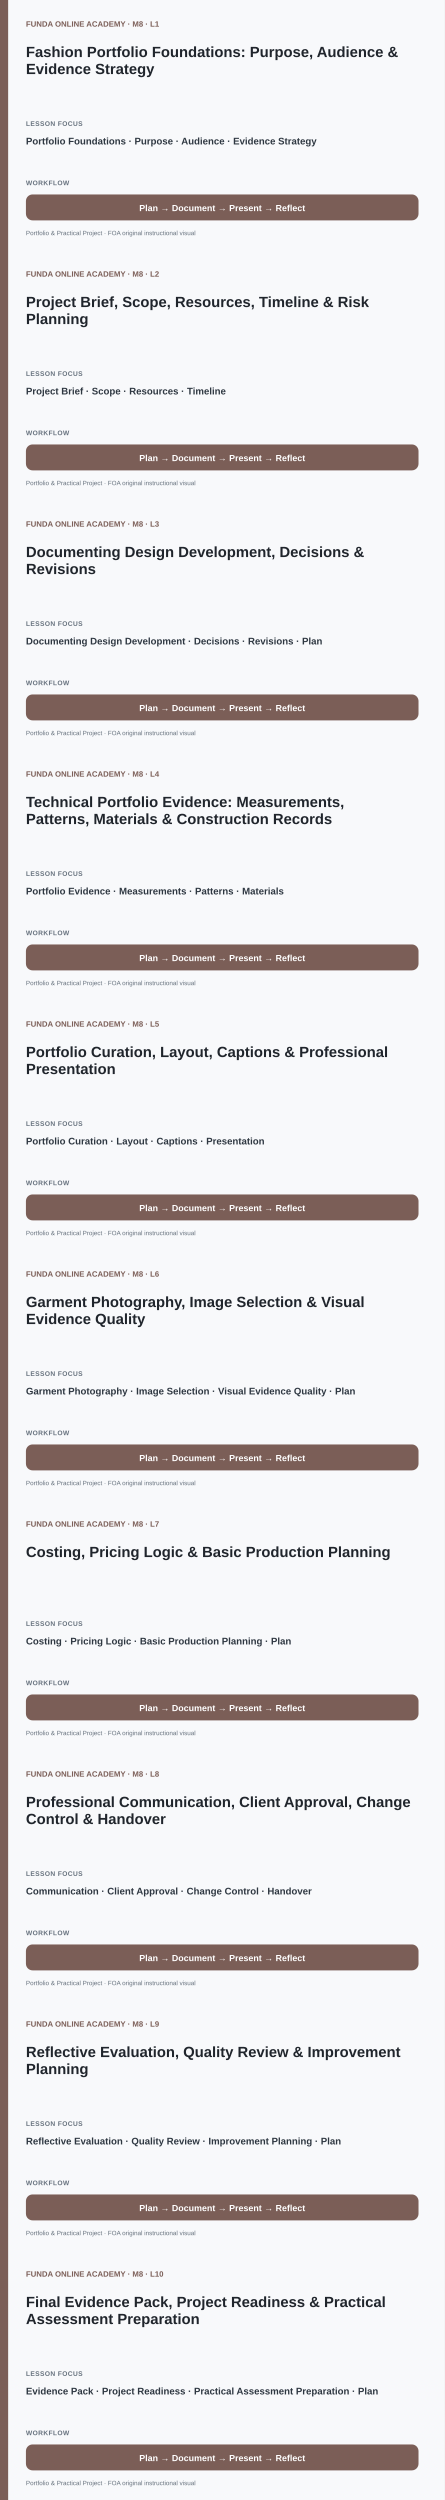
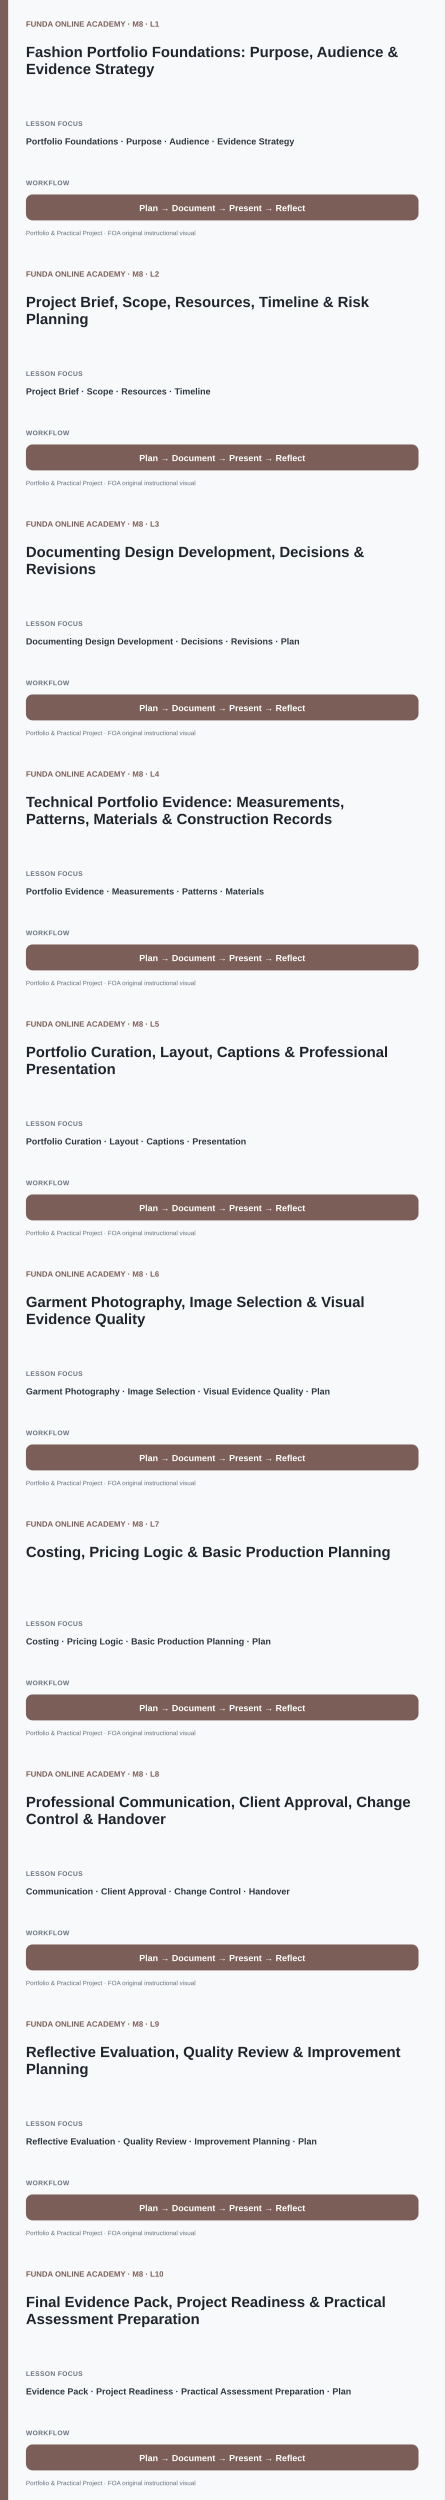
<svg xmlns="http://www.w3.org/2000/svg" width="1200" height="6750" viewBox="0 0 1200 6750">
-   <style>text{font-family:Arial,sans-serif}.e{font-size:21px;font-weight:700}.t{font-size:40px;font-weight:700;fill:#20252C}.l{font-size:18px;font-weight:700;fill:#66717D;letter-spacing:1px}.b{font-size:26px;font-weight:700;fill:#2E3741}.w{font-size:24px;font-weight:700;fill:#fff}.f{font-size:17px;fill:#66717D}</style>
+   <style>text{font-family:Arial,sans-serif}.e{font-size:21px;font-weight:700}.t{font-size:40px;font-weight:700;fill:#20252C}.l{font-size:18px;font-weight:700;fill:#66717D;letter-spacing:1px}.b{font-size:24px;font-weight:700;fill:#2E3741}.w{font-size:24px;font-weight:700;fill:#fff}.f{font-size:17px;fill:#66717D}</style>
  <view id="lesson-01" viewBox="0 0 1200 675" />
  <view id="lesson-02" viewBox="0 675 1200 675" />
  <view id="lesson-03" viewBox="0 1350 1200 675" />
  <view id="lesson-04" viewBox="0 2025 1200 675" />
  <view id="lesson-05" viewBox="0 2700 1200 675" />
  <view id="lesson-06" viewBox="0 3375 1200 675" />
  <view id="lesson-07" viewBox="0 4050 1200 675" />
  <view id="lesson-08" viewBox="0 4725 1200 675" />
  <view id="lesson-09" viewBox="0 5400 1200 675" />
  <view id="lesson-10" viewBox="0 6075 1200 675" />
  <g transform="translate(0 0)">
    <rect width="1200" height="675" fill="#F8F9FB" />
    <rect width="22" height="675" fill="#7B5E57" />
    <text x="70" y="72" class="e" fill="#7B5E57">FUNDA ONLINE ACADEMY · M8 · L1</text>
    <text x="70" y="154" class="t">
      <tspan x="70" dy="0">Fashion Portfolio Foundations: Purpose, Audience &amp;</tspan>
      <tspan x="70" dy="46">Evidence Strategy</tspan>
    </text>
    <text x="70" y="340" class="l">LESSON FOCUS</text>
    <text x="70" y="390" class="b">Portfolio Foundations · Purpose · Audience · Evidence Strategy</text>
    <text x="70" y="500" class="l">WORKFLOW</text>
    <rect x="70" y="525" width="1060" height="70" rx="18" fill="#7B5E57" />
    <text x="600" y="570" class="w" text-anchor="middle">Plan → Document → Present → Reflect</text>
    <text x="70" y="635" class="f">Portfolio &amp; Practical Project · FOA original instructional visual</text>
  </g>
  <g transform="translate(0 675)">
    <rect width="1200" height="675" fill="#F8F9FB" />
    <rect width="22" height="675" fill="#7B5E57" />
    <text x="70" y="72" class="e" fill="#7B5E57">FUNDA ONLINE ACADEMY · M8 · L2</text>
    <text x="70" y="154" class="t">
      <tspan x="70" dy="0">Project Brief, Scope, Resources, Timeline &amp; Risk</tspan>
      <tspan x="70" dy="46">Planning</tspan>
    </text>
    <text x="70" y="340" class="l">LESSON FOCUS</text>
    <text x="70" y="390" class="b">Project Brief · Scope · Resources · Timeline</text>
    <text x="70" y="500" class="l">WORKFLOW</text>
    <rect x="70" y="525" width="1060" height="70" rx="18" fill="#7B5E57" />
    <text x="600" y="570" class="w" text-anchor="middle">Plan → Document → Present → Reflect</text>
    <text x="70" y="635" class="f">Portfolio &amp; Practical Project · FOA original instructional visual</text>
  </g>
  <g transform="translate(0 1350)">
    <rect width="1200" height="675" fill="#F8F9FB" />
    <rect width="22" height="675" fill="#7B5E57" />
    <text x="70" y="72" class="e" fill="#7B5E57">FUNDA ONLINE ACADEMY · M8 · L3</text>
    <text x="70" y="154" class="t">
      <tspan x="70" dy="0">Documenting Design Development, Decisions &amp;</tspan>
      <tspan x="70" dy="46">Revisions</tspan>
    </text>
    <text x="70" y="340" class="l">LESSON FOCUS</text>
    <text x="70" y="390" class="b">Documenting Design Development · Decisions · Revisions · Plan</text>
    <text x="70" y="500" class="l">WORKFLOW</text>
    <rect x="70" y="525" width="1060" height="70" rx="18" fill="#7B5E57" />
    <text x="600" y="570" class="w" text-anchor="middle">Plan → Document → Present → Reflect</text>
    <text x="70" y="635" class="f">Portfolio &amp; Practical Project · FOA original instructional visual</text>
  </g>
  <g transform="translate(0 2025)">
    <rect width="1200" height="675" fill="#F8F9FB" />
    <rect width="22" height="675" fill="#7B5E57" />
    <text x="70" y="72" class="e" fill="#7B5E57">FUNDA ONLINE ACADEMY · M8 · L4</text>
    <text x="70" y="154" class="t">
      <tspan x="70" dy="0">Technical Portfolio Evidence: Measurements,</tspan>
      <tspan x="70" dy="46">Patterns, Materials &amp; Construction Records</tspan>
    </text>
    <text x="70" y="340" class="l">LESSON FOCUS</text>
    <text x="70" y="390" class="b">Portfolio Evidence · Measurements · Patterns · Materials</text>
    <text x="70" y="500" class="l">WORKFLOW</text>
    <rect x="70" y="525" width="1060" height="70" rx="18" fill="#7B5E57" />
    <text x="600" y="570" class="w" text-anchor="middle">Plan → Document → Present → Reflect</text>
    <text x="70" y="635" class="f">Portfolio &amp; Practical Project · FOA original instructional visual</text>
  </g>
  <g transform="translate(0 2700)">
    <rect width="1200" height="675" fill="#F8F9FB" />
    <rect width="22" height="675" fill="#7B5E57" />
    <text x="70" y="72" class="e" fill="#7B5E57">FUNDA ONLINE ACADEMY · M8 · L5</text>
    <text x="70" y="154" class="t">
      <tspan x="70" dy="0">Portfolio Curation, Layout, Captions &amp; Professional</tspan>
      <tspan x="70" dy="46">Presentation</tspan>
    </text>
    <text x="70" y="340" class="l">LESSON FOCUS</text>
    <text x="70" y="390" class="b">Portfolio Curation · Layout · Captions · Presentation</text>
    <text x="70" y="500" class="l">WORKFLOW</text>
    <rect x="70" y="525" width="1060" height="70" rx="18" fill="#7B5E57" />
    <text x="600" y="570" class="w" text-anchor="middle">Plan → Document → Present → Reflect</text>
    <text x="70" y="635" class="f">Portfolio &amp; Practical Project · FOA original instructional visual</text>
  </g>
  <g transform="translate(0 3375)">
    <rect width="1200" height="675" fill="#F8F9FB" />
    <rect width="22" height="675" fill="#7B5E57" />
    <text x="70" y="72" class="e" fill="#7B5E57">FUNDA ONLINE ACADEMY · M8 · L6</text>
    <text x="70" y="154" class="t">
      <tspan x="70" dy="0">Garment Photography, Image Selection &amp; Visual</tspan>
      <tspan x="70" dy="46">Evidence Quality</tspan>
    </text>
    <text x="70" y="340" class="l">LESSON FOCUS</text>
    <text x="70" y="390" class="b">Garment Photography · Image Selection · Visual Evidence Quality · Plan</text>
    <text x="70" y="500" class="l">WORKFLOW</text>
    <rect x="70" y="525" width="1060" height="70" rx="18" fill="#7B5E57" />
    <text x="600" y="570" class="w" text-anchor="middle">Plan → Document → Present → Reflect</text>
    <text x="70" y="635" class="f">Portfolio &amp; Practical Project · FOA original instructional visual</text>
  </g>
  <g transform="translate(0 4050)">
    <rect width="1200" height="675" fill="#F8F9FB" />
    <rect width="22" height="675" fill="#7B5E57" />
    <text x="70" y="72" class="e" fill="#7B5E57">FUNDA ONLINE ACADEMY · M8 · L7</text>
    <text x="70" y="154" class="t">
      <tspan x="70" dy="0">Costing, Pricing Logic &amp; Basic Production Planning</tspan>
    </text>
    <text x="70" y="340" class="l">LESSON FOCUS</text>
    <text x="70" y="390" class="b">Costing · Pricing Logic · Basic Production Planning · Plan</text>
    <text x="70" y="500" class="l">WORKFLOW</text>
    <rect x="70" y="525" width="1060" height="70" rx="18" fill="#7B5E57" />
    <text x="600" y="570" class="w" text-anchor="middle">Plan → Document → Present → Reflect</text>
    <text x="70" y="635" class="f">Portfolio &amp; Practical Project · FOA original instructional visual</text>
  </g>
  <g transform="translate(0 4725)">
    <rect width="1200" height="675" fill="#F8F9FB" />
    <rect width="22" height="675" fill="#7B5E57" />
    <text x="70" y="72" class="e" fill="#7B5E57">FUNDA ONLINE ACADEMY · M8 · L8</text>
    <text x="70" y="154" class="t">
      <tspan x="70" dy="0">Professional Communication, Client Approval, Change</tspan>
      <tspan x="70" dy="46">Control &amp; Handover</tspan>
    </text>
    <text x="70" y="340" class="l">LESSON FOCUS</text>
    <text x="70" y="390" class="b">Communication · Client Approval · Change Control · Handover</text>
    <text x="70" y="500" class="l">WORKFLOW</text>
    <rect x="70" y="525" width="1060" height="70" rx="18" fill="#7B5E57" />
    <text x="600" y="570" class="w" text-anchor="middle">Plan → Document → Present → Reflect</text>
    <text x="70" y="635" class="f">Portfolio &amp; Practical Project · FOA original instructional visual</text>
  </g>
  <g transform="translate(0 5400)">
    <rect width="1200" height="675" fill="#F8F9FB" />
    <rect width="22" height="675" fill="#7B5E57" />
    <text x="70" y="72" class="e" fill="#7B5E57">FUNDA ONLINE ACADEMY · M8 · L9</text>
    <text x="70" y="154" class="t">
      <tspan x="70" dy="0">Reflective Evaluation, Quality Review &amp; Improvement</tspan>
      <tspan x="70" dy="46">Planning</tspan>
    </text>
    <text x="70" y="340" class="l">LESSON FOCUS</text>
    <text x="70" y="390" class="b">Reflective Evaluation · Quality Review · Improvement Planning · Plan</text>
    <text x="70" y="500" class="l">WORKFLOW</text>
    <rect x="70" y="525" width="1060" height="70" rx="18" fill="#7B5E57" />
    <text x="600" y="570" class="w" text-anchor="middle">Plan → Document → Present → Reflect</text>
    <text x="70" y="635" class="f">Portfolio &amp; Practical Project · FOA original instructional visual</text>
  </g>
  <g transform="translate(0 6075)">
    <rect width="1200" height="675" fill="#F8F9FB" />
    <rect width="22" height="675" fill="#7B5E57" />
    <text x="70" y="72" class="e" fill="#7B5E57">FUNDA ONLINE ACADEMY · M8 · L10</text>
    <text x="70" y="154" class="t">
      <tspan x="70" dy="0">Final Evidence Pack, Project Readiness &amp; Practical</tspan>
      <tspan x="70" dy="46">Assessment Preparation</tspan>
    </text>
    <text x="70" y="340" class="l">LESSON FOCUS</text>
    <text x="70" y="390" class="b">Evidence Pack · Project Readiness · Practical Assessment Preparation · Plan</text>
    <text x="70" y="500" class="l">WORKFLOW</text>
    <rect x="70" y="525" width="1060" height="70" rx="18" fill="#7B5E57" />
    <text x="600" y="570" class="w" text-anchor="middle">Plan → Document → Present → Reflect</text>
    <text x="70" y="635" class="f">Portfolio &amp; Practical Project · FOA original instructional visual</text>
  </g>
</svg>
